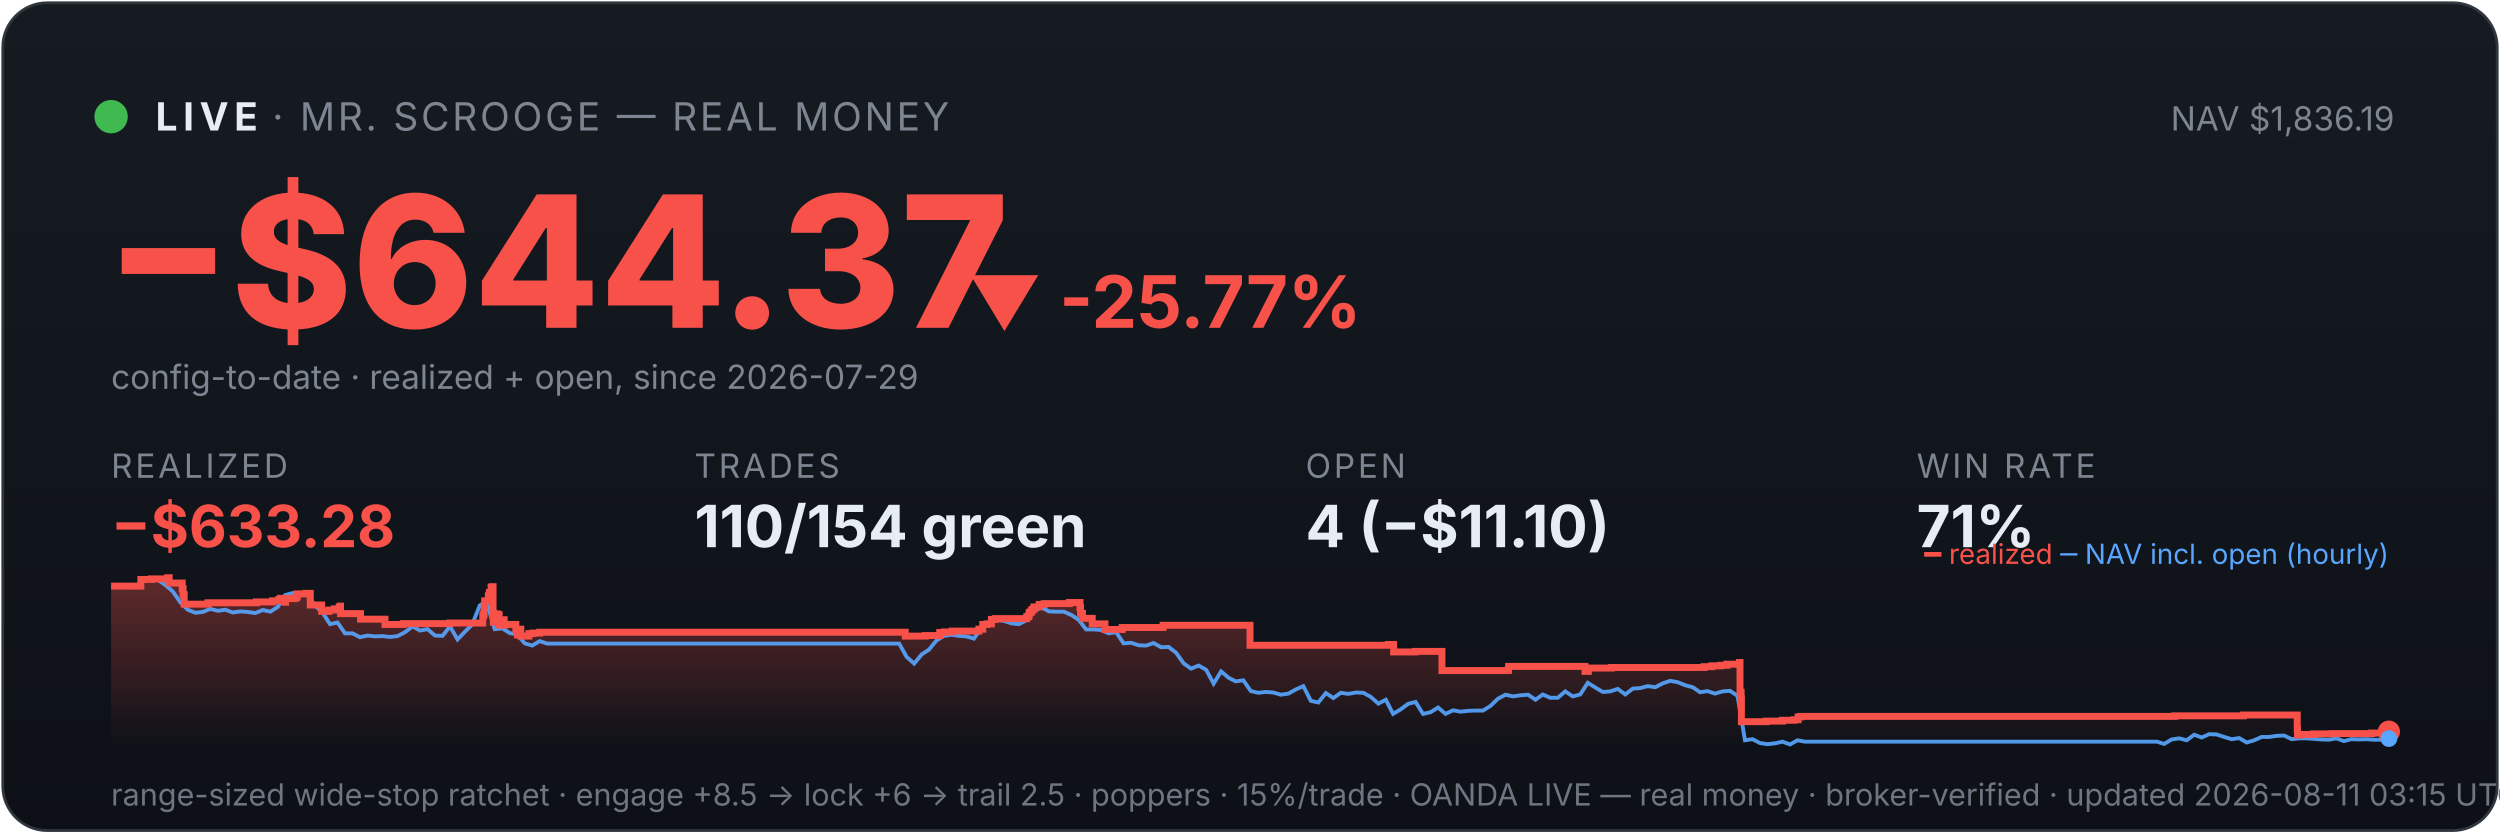
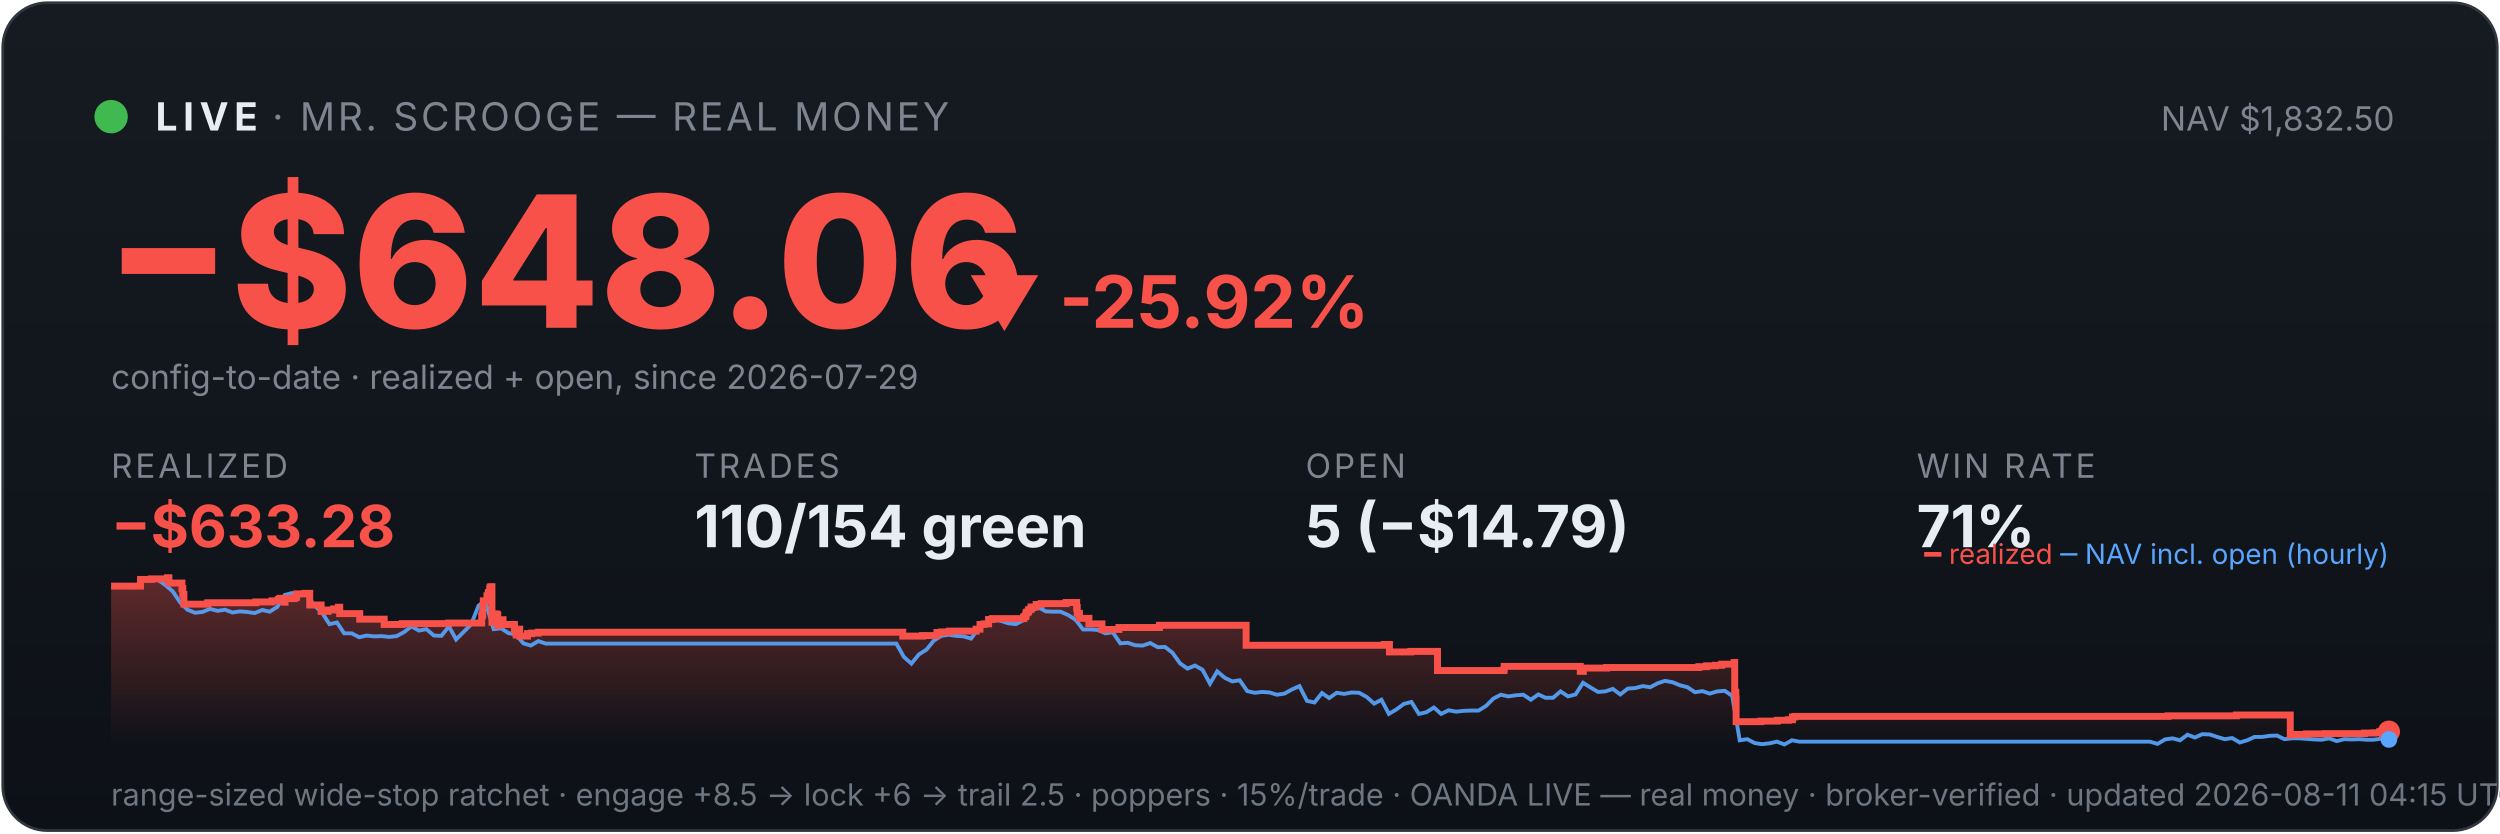
<svg xmlns="http://www.w3.org/2000/svg" viewBox="0 0 900 300" width="100%" font-family="system-ui,-apple-system,sans-serif">
  <defs>
    <linearGradient id="bg" x1="0" y1="0" x2="0" y2="1">
      <stop offset="0" stop-color="#161b22" />
      <stop offset="1" stop-color="#0d1117" />
    </linearGradient>
    <linearGradient id="fill" x1="0" y1="0" x2="0" y2="1">
      <stop offset="0" stop-color="#f85149" stop-opacity="0.35" />
      <stop offset="1" stop-color="#f85149" stop-opacity="0" />
    </linearGradient>
  </defs>
  <rect x="1" y="1" width="898" height="298" rx="16" fill="url(#bg)" stroke="#30363d" />
  <circle cx="40" cy="42" r="6" fill="#3fb950" />
  <text x="56" y="47" font-size="14" font-weight="700" fill="#e6edf3" letter-spacing="2">LIVE</text>
  <text x="98" y="47" font-size="14" fill="#7d8590" letter-spacing="1">· MR. SCROOGE — REAL MONEY</text>
-   <text x="862" y="47" font-size="12" fill="#7d8590" text-anchor="end">NAV $1,836.19</text>
-   <text x="38" y="118" font-size="66" font-weight="800" fill="#f85149">−$644.37</text>
-   <text x="348" y="118" font-size="26" font-weight="700" fill="#f85149">▼ -25.77%</text>
+   <text x="862" y="47" font-size="12" fill="#7d8590" text-anchor="end">NAV $1,832.50</text>
+   <text x="38" y="118" font-size="66" font-weight="800" fill="#f85149">−$648.06</text>
+   <text x="348" y="118" font-size="26" font-weight="700" fill="#f85149">▼ -25.92%</text>
  <text x="40" y="140" font-size="12" fill="#7d8590">config-to-date · realized + open, since 2026-07-29</text>
  <text x="40" y="172" font-family="system-ui,-apple-system,sans-serif" font-size="12" fill="#7d8590" letter-spacing="1">REALIZED</text>
  <text x="40" y="197" font-family="system-ui,-apple-system,sans-serif" font-size="21" font-weight="700" fill="#f85149">−$633.28</text>
  <text x="250" y="172" font-family="system-ui,-apple-system,sans-serif" font-size="12" fill="#7d8590" letter-spacing="1">TRADES</text>
  <text x="250" y="197" font-family="system-ui,-apple-system,sans-serif" font-size="21" font-weight="700" fill="#e6edf3">110/154 green</text>
  <text x="470" y="172" font-family="system-ui,-apple-system,sans-serif" font-size="12" fill="#7d8590" letter-spacing="1">OPEN</text>
-   <text x="470" y="197" font-family="system-ui,-apple-system,sans-serif" font-size="21" font-weight="700" fill="#e6edf3">4 (−$11.10)</text>
+   <text x="470" y="197" font-family="system-ui,-apple-system,sans-serif" font-size="21" font-weight="700" fill="#e6edf3">5 (−$14.79)</text>
  <text x="690" y="172" font-family="system-ui,-apple-system,sans-serif" font-size="12" fill="#7d8590" letter-spacing="1">WIN RATE</text>
  <text x="690" y="197" font-family="system-ui,-apple-system,sans-serif" font-size="21" font-weight="700" fill="#e6edf3">71%</text>
-   <polygon points="40,268 40.0,211.0 50.7,211.0 50.7,208.6 54.5,208.6 54.5,208.4 60.3,208.4 60.3,208.2 60.4,208.2 60.4,208.0 60.9,208.0 60.9,209.9 65.6,209.9 65.6,211.9 65.9,211.9 65.9,214.0 66.3,214.0 66.3,215.8 66.3,215.8 66.3,217.5 74.8,217.5 74.8,217.3 74.9,217.3 74.9,217.0 92.3,217.0 92.3,216.7 98.1,216.7 98.1,216.3 100.4,216.3 100.4,215.8 101.0,215.8 101.0,215.4 102.7,215.4 102.7,214.9 102.7,214.9 102.7,216.8 102.8,216.8 102.8,215.5 106.0,215.5 106.0,215.2 106.8,215.2 106.8,214.7 107.0,214.7 107.0,213.8 110.1,213.8 110.1,213.6 111.7,213.6 111.7,215.5 111.7,215.5 111.7,217.8 115.8,217.8 115.8,220.1 118.4,220.1 118.4,219.6 120.4,219.6 120.4,219.2 122.1,219.2 122.1,218.6 122.5,218.6 122.5,218.2 122.6,218.2 122.6,220.9 129.8,220.9 129.8,222.9 138.6,222.9 138.6,224.8 145.2,224.8 145.2,224.5 161.9,224.5 161.9,224.3 173.8,224.3 173.8,223.1 173.8,223.1 173.8,222.7 173.8,222.7 173.8,221.7 174.1,221.7 174.1,221.0 174.3,221.0 174.3,218.0 174.5,218.0 174.5,216.3 175.8,216.3 175.8,215.3 175.8,215.3 175.8,214.5 176.1,214.5 176.1,214.2 176.2,214.2 176.2,213.3 176.8,213.3 176.8,212.2 176.8,212.2 176.8,211.5 177.1,211.5 177.1,211.2 177.5,211.2 177.5,214.0 177.5,214.0 177.5,217.3 177.5,217.3 177.5,220.6 177.6,220.6 177.6,224.0 178.0,224.0 178.0,222.0 178.1,222.0 178.1,221.7 178.7,221.7 178.7,221.5 178.9,221.5 178.9,221.0 179.1,221.0 179.1,222.9 179.1,222.9 179.1,221.8 179.3,221.8 179.3,221.7 179.6,221.7 179.6,221.3 179.7,221.3 179.7,223.3 179.7,223.3 179.7,225.2 179.7,225.2 179.7,224.9 180.0,224.9 180.0,225.0 180.3,225.0 180.3,224.7 180.3,224.7 180.3,224.3 180.5,224.3 180.5,223.6 180.6,223.6 180.6,223.4 180.6,223.4 180.6,223.1 181.5,223.1 181.5,225.1 181.6,225.1 181.6,224.8 185.7,224.8 185.7,226.7 186.3,226.7 186.3,228.6 186.4,228.6 186.4,227.6 186.5,227.6 186.5,226.9 186.8,226.9 186.8,226.5 187.5,226.5 187.5,229.0 190.4,229.0 190.4,228.1 191.9,228.1 191.9,227.9 194.3,227.9 194.3,227.6 325.9,227.6 325.9,229.0 333.1,229.0 333.1,228.8 338.3,228.8 338.3,227.7 340.0,227.7 340.0,227.5 342.8,227.5 342.8,227.2 352.4,227.2 352.4,226.7 352.4,226.7 352.4,226.5 353.8,226.5 353.8,224.8 355.3,224.8 355.3,224.6 356.9,224.6 356.9,223.0 358.3,223.0 358.3,222.7 369.6,222.7 369.6,222.2 369.7,222.2 369.7,222.0 370.3,222.0 370.3,221.7 370.4,221.7 370.4,221.4 370.5,221.4 370.5,220.6 370.7,220.6 370.7,220.4 371.2,220.4 371.2,220.2 371.4,220.2 371.4,219.9 371.4,219.9 371.4,219.5 372.0,219.5 372.0,219.3 372.2,219.3 372.2,218.8 372.2,218.8 372.2,218.5 374.1,218.5 374.1,218.3 374.1,218.3 374.1,217.8 374.1,217.8 374.1,217.6 375.9,217.6 375.9,217.3 385.0,217.3 385.0,216.9 388.8,216.9 388.8,218.9 388.8,218.9 388.8,218.7 389.0,218.7 389.0,220.8 389.7,220.8 389.7,222.6 393.2,222.6 393.2,224.6 397.8,224.6 397.8,226.6 404.0,226.6 404.0,225.9 418.7,225.9 418.7,225.1 450.0,225.1 450.0,232.3 499.8,232.3 499.8,232.0 501.7,232.0 501.7,234.7 509.5,234.7 509.5,234.5 519.1,234.5 519.1,241.4 542.9,241.4 542.9,241.2 543.1,241.2 543.1,239.9 570.6,239.9 570.6,241.7 571.8,241.7 571.8,240.5 580.1,240.5 580.1,240.3 613.5,240.3 613.5,240.0 616.3,240.0 616.3,239.7 619.5,239.7 619.5,239.5 621.7,239.5 621.7,239.1 626.2,239.1 626.2,238.5 626.4,238.5 626.4,241.1 626.4,241.1 626.4,249.2 626.8,249.2 626.8,251.6 626.9,251.6 626.9,259.8 635.9,259.8 635.9,259.6 641.7,259.6 641.7,259.3 645.8,259.3 645.8,259.1 647.3,259.1 647.3,258.5 647.3,258.5 647.3,258.1 648.2,258.1 648.2,257.9 782.9,257.9 782.9,257.7 807.6,257.7 807.6,257.4 827.0,257.4 827.0,261.9 827.0,261.9 827.0,262.5 827.1,262.5 827.1,263.2 827.1,263.2 827.1,263.5 827.1,263.5 827.1,263.6 827.1,263.6 827.1,264.6 828.2,264.6 828.2,264.4 832.9,264.4 832.9,264.2 839.6,264.2 839.6,264.1 853.8,264.1 853.8,263.9 857.3,263.9 857.3,263.8 859.4,263.8 859.4,263.4 860.0,263.4 860.0,263.4 860,268" fill="url(#fill)" />
-   <polyline points="40.6,211.0 40.7,211.0 43.4,211.0 43.8,211.0 46.1,211.1 48.8,211.4 51.5,208.7 54.2,208.2 56.8,208.7 59.5,210.6 62.2,212.9 64.9,216.8 67.6,219.5 70.3,220.6 73.0,220.3 75.7,219.2 78.4,219.9 81.1,219.5 83.8,220.5 86.5,220.1 89.2,220.3 91.9,220.7 94.6,219.6 97.3,220.2 100.0,218.5 102.7,214.2 105.4,213.5 108.1,214.3 110.7,214.1 113.4,218.0 116.1,220.5 118.8,224.7 121.5,224.1 124.2,228.0 126.9,228.0 129.6,229.4 132.3,228.8 135.0,229.1 137.7,229.0 140.4,229.3 143.1,229.0 145.8,227.6 148.5,225.5 151.2,227.0 153.9,226.5 156.6,228.8 159.3,228.9 162.0,225.5 164.7,230.2 167.3,227.5 170.0,224.8 172.7,218.0 174.7,216.8 175.4,217.5 178.1,226.5 180.8,226.2 183.5,227.9 186.2,228.4 188.9,231.6 191.6,232.4 194.3,230.8 197.0,231.7 199.7,231.7 202.4,231.7 205.1,231.7 207.8,231.7 210.5,231.7 213.2,231.7 215.9,231.7 218.6,231.7 221.3,231.7 223.9,231.7 226.6,231.7 229.3,231.7 232.0,231.7 234.7,231.7 237.4,231.7 240.1,231.7 242.8,231.7 245.5,231.7 248.2,231.7 250.9,231.7 253.6,231.7 256.3,231.7 259.0,231.7 261.7,231.7 264.4,231.7 267.1,231.7 269.8,231.7 272.5,231.7 275.2,231.7 277.8,231.7 280.5,231.7 283.2,231.7 285.9,231.7 288.6,231.7 291.3,231.7 294.0,231.7 296.7,231.7 299.4,231.7 302.1,231.7 304.8,231.7 307.5,231.7 310.2,231.7 312.9,231.7 315.6,231.7 318.3,231.7 321.0,231.7 323.7,231.7 326.4,236.5 329.1,238.9 331.8,235.6 334.4,233.9 337.1,230.6 339.8,228.9 342.5,228.5 345.2,228.9 347.9,229.1 350.6,229.9 353.3,226.1 356.0,223.9 358.7,223.2 361.4,223.5 364.1,224.4 366.8,224.7 369.5,223.3 372.2,220.1 374.9,218.6 377.6,220.1 380.3,220.2 383.0,220.2 385.7,221.4 388.3,223.1 391.0,226.6 393.7,226.6 396.4,226.8 399.1,228.0 401.8,227.6 404.5,231.6 407.2,231.4 409.9,232.3 412.6,232.4 415.3,231.5 418.0,233.0 420.7,232.9 423.4,235.0 426.1,238.8 428.8,240.7 431.5,239.6 434.2,241.1 436.9,246.1 439.6,241.7 442.3,244.0 444.9,245.3 447.6,244.9 450.3,248.8 453.0,249.4 455.7,249.1 458.4,249.3 461.1,250.1 463.8,249.7 466.5,248.2 469.2,247.0 471.9,252.3 474.6,252.9 477.3,249.5 480.0,251.3 482.7,249.4 485.4,249.8 488.1,249.3 490.8,249.4 493.5,250.9 496.2,253.3 498.9,251.9 501.5,257.0 504.2,255.4 506.9,253.4 509.6,252.7 512.3,257.0 515.0,256.4 517.7,254.7 520.4,257.0 523.1,255.7 525.8,256.2 528.5,255.9 531.2,255.8 533.9,255.8 536.6,254.1 539.3,251.5 542.0,250.1 544.7,250.7 547.4,250.3 550.1,250.1 552.8,251.9 555.4,250.0 558.1,251.2 560.8,251.2 563.5,248.9 566.2,250.7 568.9,250.0 571.6,245.8 574.3,247.5 577.0,249.1 579.7,248.9 582.4,248.0 585.1,250.0 587.8,247.9 590.5,247.7 593.2,247.0 595.9,247.4 598.6,246.0 601.3,245.1 604.0,245.6 606.7,246.7 609.4,247.4 612.0,249.2 614.7,248.8 617.4,249.7 620.1,248.9 622.8,248.7 625.5,250.5 628.2,266.5 630.9,266.1 633.6,267.5 636.3,267.9 639.0,267.6 641.7,267.0 644.4,268.0 647.1,266.5 649.8,267.0 652.5,267.0 655.2,267.0 657.9,267.0 660.6,267.0 663.3,267.0 665.9,267.0 668.6,267.0 671.3,267.0 674.0,267.0 676.7,267.0 679.4,267.0 682.1,267.0 684.8,267.0 687.5,267.0 690.2,267.0 692.9,267.0 695.6,267.0 698.3,267.0 701.0,267.0 703.7,267.0 706.4,267.0 709.1,267.0 711.8,267.0 714.5,267.0 717.2,267.0 719.9,267.0 722.5,267.0 725.2,267.0 727.9,267.0 730.6,267.0 733.3,267.0 736.0,267.0 738.7,267.0 741.4,267.0 744.1,267.0 746.8,267.0 749.5,267.0 752.2,267.0 754.9,267.0 757.6,267.0 760.3,267.0 763.0,267.0 765.7,267.0 768.4,267.0 771.1,267.0 773.8,267.0 776.5,267.0 779.1,267.8 781.8,266.2 784.5,265.8 787.2,266.5 789.9,264.5 792.6,265.5 795.3,264.3 798.0,264.4 800.7,265.3 803.4,266.1 806.1,265.7 808.8,267.3 811.5,266.5 814.2,265.3 816.9,265.3 819.6,264.9 822.3,264.8 825.0,266.1 827.7,265.8 830.4,265.8 833.0,266.0 835.7,266.2 838.4,266.3 841.1,265.8 843.8,266.8 846.5,266.1 849.2,266.2 851.9,266.1 854.6,266.3 857.3,266.3 860.0,265.9" fill="none" stroke="#58a6ff" stroke-width="1.4" opacity="0.9" />
-   <polyline points="40.0,211.0 50.7,211.0 50.7,208.6 54.5,208.6 54.5,208.4 60.3,208.4 60.3,208.2 60.4,208.2 60.4,208.0 60.9,208.0 60.9,209.9 65.6,209.9 65.6,211.9 65.9,211.9 65.9,214.0 66.3,214.0 66.3,215.8 66.3,215.8 66.3,217.5 74.8,217.5 74.8,217.3 74.9,217.3 74.9,217.0 92.3,217.0 92.3,216.7 98.1,216.7 98.1,216.3 100.4,216.3 100.4,215.8 101.0,215.8 101.0,215.4 102.7,215.4 102.7,214.9 102.7,214.9 102.7,216.8 102.8,216.8 102.8,215.5 106.0,215.5 106.0,215.2 106.8,215.2 106.8,214.7 107.0,214.7 107.0,213.8 110.1,213.8 110.1,213.6 111.7,213.6 111.7,215.5 111.7,215.5 111.7,217.8 115.8,217.8 115.8,220.1 118.4,220.1 118.4,219.6 120.4,219.6 120.4,219.2 122.1,219.2 122.1,218.6 122.5,218.6 122.5,218.2 122.6,218.2 122.6,220.9 129.8,220.9 129.8,222.9 138.6,222.9 138.6,224.8 145.2,224.8 145.2,224.5 161.9,224.5 161.9,224.3 173.8,224.3 173.8,223.1 173.8,223.1 173.8,222.7 173.8,222.7 173.8,221.7 174.1,221.7 174.1,221.0 174.3,221.0 174.3,218.0 174.5,218.0 174.5,216.3 175.8,216.3 175.8,215.3 175.8,215.3 175.8,214.5 176.1,214.5 176.1,214.2 176.2,214.2 176.2,213.3 176.8,213.3 176.8,212.2 176.8,212.2 176.8,211.5 177.1,211.5 177.1,211.2 177.5,211.2 177.5,214.0 177.5,214.0 177.5,217.3 177.5,217.3 177.5,220.6 177.6,220.6 177.6,224.0 178.0,224.0 178.0,222.0 178.1,222.0 178.1,221.7 178.7,221.7 178.7,221.5 178.9,221.5 178.9,221.0 179.1,221.0 179.1,222.9 179.1,222.9 179.1,221.8 179.3,221.8 179.3,221.7 179.6,221.7 179.6,221.3 179.7,221.3 179.7,223.3 179.7,223.3 179.7,225.2 179.7,225.2 179.7,224.9 180.0,224.9 180.0,225.0 180.3,225.0 180.3,224.7 180.3,224.7 180.3,224.3 180.5,224.3 180.5,223.6 180.6,223.6 180.6,223.4 180.6,223.4 180.6,223.1 181.5,223.1 181.5,225.1 181.6,225.1 181.6,224.8 185.7,224.8 185.7,226.7 186.3,226.7 186.3,228.6 186.4,228.6 186.4,227.6 186.5,227.6 186.5,226.9 186.8,226.9 186.8,226.5 187.5,226.5 187.5,229.0 190.4,229.0 190.4,228.1 191.9,228.1 191.9,227.9 194.3,227.9 194.3,227.6 325.9,227.6 325.9,229.0 333.1,229.0 333.1,228.8 338.3,228.8 338.3,227.7 340.0,227.7 340.0,227.5 342.8,227.5 342.8,227.2 352.4,227.2 352.4,226.7 352.4,226.7 352.4,226.5 353.8,226.5 353.8,224.8 355.3,224.8 355.3,224.6 356.9,224.6 356.9,223.0 358.3,223.0 358.3,222.7 369.6,222.7 369.6,222.2 369.7,222.2 369.7,222.0 370.3,222.0 370.3,221.7 370.4,221.7 370.4,221.4 370.5,221.4 370.5,220.6 370.7,220.6 370.7,220.4 371.2,220.4 371.2,220.2 371.4,220.2 371.4,219.9 371.4,219.9 371.4,219.5 372.0,219.5 372.0,219.3 372.2,219.3 372.2,218.8 372.2,218.8 372.2,218.5 374.1,218.5 374.1,218.3 374.1,218.3 374.1,217.8 374.1,217.8 374.1,217.6 375.9,217.6 375.9,217.3 385.0,217.3 385.0,216.9 388.8,216.9 388.8,218.9 388.8,218.9 388.8,218.7 389.0,218.7 389.0,220.8 389.7,220.8 389.7,222.6 393.2,222.6 393.2,224.6 397.8,224.6 397.8,226.6 404.0,226.6 404.0,225.9 418.7,225.9 418.7,225.1 450.0,225.1 450.0,232.3 499.8,232.3 499.8,232.0 501.7,232.0 501.7,234.7 509.5,234.7 509.5,234.5 519.1,234.5 519.1,241.4 542.9,241.4 542.9,241.2 543.1,241.2 543.1,239.9 570.6,239.9 570.6,241.7 571.8,241.7 571.8,240.5 580.1,240.5 580.1,240.3 613.5,240.3 613.5,240.0 616.3,240.0 616.3,239.7 619.5,239.7 619.5,239.5 621.7,239.5 621.7,239.1 626.2,239.1 626.2,238.5 626.4,238.5 626.4,241.1 626.4,241.1 626.4,249.2 626.8,249.2 626.8,251.6 626.9,251.6 626.9,259.8 635.9,259.8 635.9,259.6 641.7,259.6 641.7,259.3 645.8,259.3 645.8,259.1 647.3,259.1 647.3,258.5 647.3,258.5 647.3,258.1 648.2,258.1 648.2,257.9 782.9,257.9 782.9,257.7 807.6,257.7 807.6,257.4 827.0,257.4 827.0,261.9 827.0,261.9 827.0,262.5 827.1,262.5 827.1,263.2 827.1,263.2 827.1,263.5 827.1,263.5 827.1,263.6 827.1,263.6 827.1,264.6 828.2,264.6 828.2,264.4 832.9,264.4 832.9,264.2 839.6,264.2 839.6,264.1 853.8,264.1 853.8,263.9 857.3,263.9 857.3,263.8 859.4,263.8 859.4,263.4 860.0,263.4 860.0,263.4" fill="none" stroke="#f85149" stroke-width="2.5" />
+   <polygon points="40,268 40.0,211.0 50.6,211.0 50.6,208.6 54.5,208.6 54.5,208.4 60.2,208.4 60.2,208.2 60.3,208.2 60.3,208.0 60.8,208.0 60.8,209.9 65.5,209.9 65.5,211.9 65.8,211.9 65.8,214.0 66.2,214.0 66.2,215.8 66.2,215.8 66.2,217.5 74.7,217.5 74.7,217.3 74.8,217.3 74.8,217.0 92.1,217.0 92.1,216.7 97.9,216.7 97.9,216.3 100.2,216.3 100.2,215.8 100.8,215.8 100.8,215.4 102.5,215.4 102.5,214.9 102.5,214.9 102.5,216.8 102.6,216.8 102.6,215.5 105.8,215.5 105.8,215.2 106.6,215.2 106.6,214.7 106.8,214.7 106.8,213.8 109.8,213.8 109.8,213.6 111.5,213.6 111.5,215.5 111.5,215.5 111.5,217.8 115.6,217.8 115.6,220.1 118.1,220.1 118.1,219.6 120.1,219.6 120.1,219.2 121.8,219.2 121.8,218.6 122.3,218.6 122.3,218.2 122.3,218.2 122.3,220.9 129.5,220.9 129.5,222.9 138.3,222.9 138.3,224.8 144.8,224.8 144.8,224.5 161.5,224.5 161.5,224.3 173.4,224.3 173.4,223.1 173.4,223.1 173.4,222.7 173.4,222.7 173.4,221.7 173.7,221.7 173.7,221.0 173.8,221.0 173.8,218.0 174.0,218.0 174.0,216.3 175.3,216.3 175.3,215.3 175.3,215.3 175.3,214.5 175.7,214.5 175.7,214.2 175.8,214.2 175.8,213.3 176.3,213.3 176.3,212.2 176.4,212.2 176.4,211.5 176.7,211.5 176.7,211.2 177.1,211.2 177.1,214.0 177.1,214.0 177.1,217.3 177.1,217.3 177.1,220.6 177.1,220.6 177.1,224.0 177.6,224.0 177.6,222.0 177.7,222.0 177.7,221.7 178.2,221.7 178.2,221.5 178.4,221.5 178.4,221.0 178.7,221.0 178.7,222.9 178.7,222.9 178.7,221.8 178.8,221.8 178.8,221.7 179.1,221.7 179.1,221.3 179.2,221.3 179.2,223.3 179.2,223.3 179.2,225.2 179.3,225.2 179.3,224.9 179.6,224.9 179.6,225.0 179.8,225.0 179.8,224.7 179.8,224.7 179.8,224.3 180.1,224.3 180.1,223.6 180.1,223.6 180.1,223.4 180.1,223.4 180.1,223.1 181.1,223.1 181.1,225.1 181.1,225.1 181.1,224.8 185.2,224.8 185.2,226.7 185.8,226.7 185.8,228.6 185.9,228.6 185.9,227.6 186.0,227.6 186.0,226.9 186.4,226.9 186.4,226.5 187.1,226.5 187.1,229.0 189.9,229.0 189.9,228.1 191.4,228.1 191.4,227.9 193.8,227.9 193.8,227.6 325.0,227.6 325.0,229.0 332.1,229.0 332.1,228.8 337.3,228.8 337.3,227.7 339.0,227.7 339.0,227.5 341.8,227.5 341.8,227.2 351.4,227.2 351.4,226.7 351.4,226.7 351.4,226.5 352.8,226.5 352.8,224.8 354.2,224.8 354.2,224.6 355.9,224.6 355.9,223.0 357.3,223.0 357.3,222.7 368.5,222.7 368.5,222.2 368.7,222.2 368.7,222.0 369.2,222.0 369.2,221.7 369.3,221.7 369.3,221.4 369.4,221.4 369.4,220.6 369.6,220.6 369.6,220.4 370.1,220.4 370.1,220.2 370.3,220.2 370.3,219.9 370.3,219.9 370.3,219.5 370.9,219.5 370.9,219.3 371.2,219.3 371.2,218.8 371.2,218.8 371.2,218.5 373.0,218.5 373.0,218.3 373.0,218.3 373.0,217.8 373.0,217.8 373.0,217.6 374.8,217.6 374.8,217.3 383.8,217.3 383.8,216.9 387.6,216.9 387.6,218.9 387.7,218.9 387.7,218.7 387.8,218.7 387.8,220.8 388.6,220.8 388.6,222.6 392.0,222.6 392.0,224.6 396.7,224.6 396.7,226.6 402.8,226.6 402.8,225.9 417.4,225.9 417.4,225.1 448.6,225.1 448.6,232.3 498.3,232.3 498.3,232.0 500.2,232.0 500.2,234.7 507.9,234.7 507.9,234.5 517.5,234.5 517.5,241.4 541.3,241.4 541.3,241.2 541.5,241.2 541.5,239.9 568.9,239.9 568.9,241.7 570.0,241.7 570.0,240.5 578.4,240.5 578.4,240.3 611.6,240.3 611.6,240.0 614.4,240.0 614.4,239.7 617.6,239.7 617.6,239.5 619.8,239.5 619.8,239.1 624.3,239.1 624.3,238.5 624.5,238.5 624.5,241.1 624.5,241.1 624.5,249.2 624.9,249.2 624.9,251.6 625.0,251.6 625.0,259.8 633.9,259.8 633.9,259.6 639.8,259.6 639.8,259.3 643.8,259.3 643.8,259.1 645.3,259.1 645.3,258.5 645.3,258.5 645.3,258.1 646.2,258.1 646.2,257.9 780.5,257.9 780.5,257.7 805.1,257.7 805.1,257.4 824.5,257.4 824.5,261.9 824.5,261.9 824.5,262.5 824.5,262.5 824.5,263.2 824.5,263.2 824.5,263.5 824.5,263.5 824.5,263.6 824.5,263.6 824.5,264.6 825.6,264.6 825.6,264.4 830.3,264.4 830.3,264.2 837.0,264.2 837.0,264.1 851.2,264.1 851.2,263.9 854.6,263.9 854.6,263.8 856.7,263.8 856.7,263.4 860.0,263.4 860.0,263.4 860,268" fill="url(#fill)" />
+   <polyline points="40.6,211.0 40.7,211.0 43.4,211.0 43.8,211.0 46.0,211.1 48.7,211.4 51.4,208.7 54.1,208.2 56.8,208.7 59.5,210.6 62.2,212.9 64.8,216.8 67.5,219.5 70.2,220.6 72.9,220.3 75.6,219.2 78.3,219.9 81.0,219.5 83.7,220.5 86.3,220.1 89.0,220.3 91.7,220.7 94.4,219.6 97.1,220.2 99.8,218.5 102.5,214.2 105.1,213.5 107.8,214.3 110.5,214.1 113.2,218.0 115.9,220.5 118.6,224.7 121.3,224.1 123.9,228.0 126.6,228.0 129.3,229.4 132.0,228.8 134.7,229.1 137.4,229.0 140.1,229.3 142.8,229.0 145.4,227.6 148.1,225.5 150.8,227.0 153.5,226.5 156.2,228.8 158.9,228.9 161.6,225.5 164.2,230.2 166.9,227.5 169.6,224.8 172.3,218.0 174.2,216.8 175.0,217.5 177.7,226.5 180.4,226.2 183.0,227.9 185.7,228.4 188.4,231.6 191.1,232.4 193.8,230.8 196.5,231.7 199.2,231.7 201.9,231.7 204.5,231.7 207.2,231.7 209.9,231.7 212.6,231.7 215.3,231.7 218.0,231.7 220.7,231.7 223.3,231.7 226.0,231.7 228.7,231.7 231.4,231.7 234.1,231.7 236.8,231.7 239.5,231.7 242.1,231.7 244.8,231.7 247.5,231.7 250.2,231.7 252.9,231.7 255.6,231.7 258.3,231.7 261.0,231.7 263.6,231.7 266.3,231.7 269.0,231.7 271.7,231.7 274.4,231.7 277.1,231.7 279.8,231.7 282.4,231.7 285.1,231.7 287.8,231.7 290.5,231.7 293.2,231.7 295.9,231.7 298.6,231.7 301.2,231.7 303.9,231.7 306.6,231.7 309.3,231.7 312.0,231.7 314.7,231.7 317.4,231.7 320.1,231.7 322.7,231.7 325.4,236.5 328.1,238.9 330.8,235.6 333.5,233.9 336.2,230.6 338.9,228.9 341.5,228.5 344.2,228.9 346.9,229.1 349.6,229.9 352.3,226.1 355.0,223.9 357.7,223.2 360.3,223.5 363.0,224.4 365.7,224.7 368.4,223.3 371.1,220.1 373.8,218.6 376.5,220.1 379.1,220.2 381.8,220.2 384.5,221.4 387.2,223.1 389.9,226.6 392.6,226.6 395.3,226.8 398.0,228.0 400.6,227.6 403.3,231.6 406.0,231.4 408.7,232.3 411.4,232.4 414.1,231.5 416.8,233.0 419.4,232.9 422.1,235.0 424.8,238.8 427.5,240.7 430.2,239.6 432.9,241.1 435.6,246.1 438.2,241.7 440.9,244.0 443.6,245.3 446.3,244.9 449.0,248.8 451.7,249.4 454.4,249.1 457.1,249.3 459.7,250.1 462.4,249.7 465.1,248.2 467.8,247.0 470.5,252.3 473.2,252.9 475.9,249.5 478.5,251.3 481.2,249.4 483.9,249.8 486.6,249.3 489.3,249.4 492.0,250.9 494.7,253.3 497.3,251.9 500.0,257.0 502.7,255.4 505.4,253.4 508.1,252.7 510.8,257.0 513.5,256.4 516.2,254.7 518.8,257.0 521.5,255.7 524.2,256.2 526.9,255.9 529.6,255.8 532.3,255.8 535.0,254.1 537.6,251.5 540.3,250.1 543.0,250.7 545.7,250.3 548.4,250.1 551.1,251.9 553.8,250.0 556.4,251.2 559.1,251.2 561.8,248.9 564.5,250.7 567.2,250.0 569.9,245.8 572.6,247.5 575.3,249.1 577.9,248.9 580.6,248.0 583.3,250.0 586.0,247.9 588.7,247.7 591.4,247.0 594.1,247.4 596.7,246.0 599.4,245.1 602.1,245.6 604.8,246.7 607.5,247.4 610.2,249.2 612.9,248.8 615.5,249.7 618.2,248.9 620.9,248.7 623.6,250.5 626.3,266.5 629.0,266.1 631.7,267.5 634.3,267.9 637.0,267.6 639.7,267.0 642.4,268.0 645.1,266.5 647.8,267.0 650.5,267.0 653.2,267.0 655.8,267.0 658.5,267.0 661.2,267.0 663.9,267.0 666.6,267.0 669.3,267.0 672.0,267.0 674.6,267.0 677.3,267.0 680.0,267.0 682.7,267.0 685.4,267.0 688.1,267.0 690.8,267.0 693.4,267.0 696.1,267.0 698.8,267.0 701.5,267.0 704.2,267.0 706.9,267.0 709.6,267.0 712.3,267.0 714.9,267.0 717.6,267.0 720.3,267.0 723.0,267.0 725.7,267.0 728.4,267.0 731.1,267.0 733.7,267.0 736.4,267.0 739.1,267.0 741.8,267.0 744.5,267.0 747.2,267.0 749.9,267.0 752.5,267.0 755.2,267.0 757.9,267.0 760.6,267.0 763.3,267.0 766.0,267.0 768.7,267.0 771.4,267.0 774.0,267.0 776.7,267.8 779.4,266.2 782.1,265.8 784.8,266.5 787.5,264.5 790.2,265.5 792.8,264.3 795.5,264.4 798.2,265.3 800.9,266.1 803.6,265.7 806.3,267.3 809.0,266.5 811.6,265.3 814.3,265.3 817.0,264.9 819.7,264.8 822.4,266.1 825.1,265.8 827.8,265.8 830.5,266.0 833.1,266.2 835.8,266.3 838.5,265.8 841.2,266.8 843.9,266.1 846.6,266.2 849.3,266.1 851.9,266.3 854.6,266.3 857.3,265.9 860.0,266.2" fill="none" stroke="#58a6ff" stroke-width="1.4" opacity="0.9" />
+   <polyline points="40.0,211.0 50.6,211.0 50.6,208.6 54.5,208.6 54.5,208.4 60.2,208.4 60.2,208.2 60.3,208.2 60.3,208.0 60.8,208.0 60.8,209.9 65.5,209.9 65.5,211.9 65.8,211.9 65.8,214.0 66.2,214.0 66.2,215.8 66.2,215.8 66.2,217.5 74.7,217.5 74.7,217.3 74.8,217.3 74.8,217.0 92.1,217.0 92.1,216.7 97.9,216.7 97.9,216.3 100.2,216.3 100.2,215.8 100.8,215.8 100.8,215.4 102.5,215.4 102.5,214.9 102.5,214.9 102.5,216.8 102.6,216.8 102.6,215.5 105.8,215.5 105.8,215.2 106.6,215.2 106.6,214.7 106.8,214.7 106.8,213.8 109.8,213.8 109.8,213.6 111.5,213.6 111.5,215.5 111.5,215.5 111.5,217.8 115.6,217.8 115.6,220.1 118.1,220.1 118.1,219.6 120.1,219.6 120.1,219.2 121.8,219.2 121.8,218.6 122.3,218.6 122.3,218.2 122.3,218.2 122.3,220.9 129.5,220.9 129.5,222.9 138.3,222.9 138.3,224.8 144.8,224.8 144.8,224.5 161.5,224.5 161.5,224.3 173.4,224.3 173.4,223.1 173.4,223.1 173.4,222.7 173.4,222.7 173.4,221.7 173.7,221.7 173.7,221.0 173.8,221.0 173.8,218.0 174.0,218.0 174.0,216.3 175.3,216.3 175.3,215.3 175.3,215.3 175.3,214.5 175.7,214.5 175.7,214.2 175.8,214.2 175.8,213.3 176.3,213.3 176.3,212.2 176.4,212.2 176.4,211.5 176.7,211.5 176.7,211.2 177.1,211.2 177.1,214.0 177.1,214.0 177.1,217.3 177.1,217.3 177.1,220.6 177.1,220.6 177.1,224.0 177.6,224.0 177.6,222.0 177.7,222.0 177.7,221.7 178.2,221.7 178.2,221.5 178.4,221.5 178.4,221.0 178.7,221.0 178.7,222.9 178.7,222.9 178.7,221.8 178.8,221.8 178.8,221.7 179.1,221.7 179.1,221.3 179.2,221.3 179.2,223.3 179.2,223.3 179.2,225.2 179.3,225.2 179.3,224.9 179.6,224.9 179.6,225.0 179.8,225.0 179.8,224.7 179.8,224.7 179.8,224.3 180.1,224.3 180.1,223.6 180.1,223.6 180.1,223.4 180.1,223.4 180.1,223.1 181.1,223.1 181.1,225.1 181.1,225.1 181.1,224.8 185.2,224.8 185.2,226.7 185.8,226.7 185.8,228.6 185.9,228.6 185.9,227.6 186.0,227.6 186.0,226.9 186.4,226.9 186.4,226.5 187.1,226.5 187.1,229.0 189.9,229.0 189.9,228.1 191.4,228.1 191.4,227.9 193.8,227.9 193.8,227.6 325.0,227.6 325.0,229.0 332.1,229.0 332.1,228.8 337.3,228.8 337.3,227.7 339.0,227.7 339.0,227.5 341.8,227.5 341.8,227.2 351.4,227.2 351.4,226.7 351.4,226.7 351.4,226.5 352.8,226.5 352.8,224.8 354.2,224.8 354.2,224.6 355.9,224.6 355.9,223.0 357.3,223.0 357.3,222.7 368.5,222.7 368.5,222.2 368.7,222.2 368.7,222.0 369.2,222.0 369.2,221.7 369.3,221.7 369.3,221.4 369.4,221.4 369.4,220.6 369.6,220.6 369.6,220.4 370.1,220.4 370.1,220.2 370.3,220.2 370.3,219.9 370.3,219.9 370.3,219.5 370.9,219.5 370.9,219.3 371.2,219.3 371.2,218.8 371.2,218.8 371.2,218.5 373.0,218.5 373.0,218.3 373.0,218.3 373.0,217.8 373.0,217.8 373.0,217.6 374.8,217.6 374.8,217.3 383.8,217.3 383.8,216.9 387.6,216.9 387.6,218.9 387.7,218.9 387.7,218.7 387.8,218.7 387.8,220.8 388.6,220.8 388.6,222.6 392.0,222.6 392.0,224.6 396.7,224.6 396.7,226.6 402.8,226.6 402.8,225.9 417.4,225.9 417.4,225.1 448.6,225.1 448.6,232.3 498.3,232.3 498.3,232.0 500.2,232.0 500.2,234.7 507.9,234.7 507.9,234.5 517.5,234.5 517.5,241.4 541.3,241.4 541.3,241.2 541.5,241.2 541.5,239.9 568.9,239.9 568.9,241.7 570.0,241.7 570.0,240.5 578.4,240.5 578.4,240.3 611.6,240.3 611.6,240.0 614.4,240.0 614.4,239.7 617.6,239.7 617.6,239.5 619.8,239.5 619.8,239.1 624.3,239.1 624.3,238.5 624.5,238.5 624.5,241.1 624.5,241.1 624.5,249.2 624.9,249.2 624.9,251.6 625.0,251.6 625.0,259.8 633.9,259.8 633.9,259.6 639.8,259.6 639.8,259.3 643.8,259.3 643.8,259.1 645.3,259.1 645.3,258.5 645.3,258.5 645.3,258.1 646.2,258.1 646.2,257.9 780.5,257.9 780.5,257.7 805.1,257.7 805.1,257.4 824.5,257.4 824.5,261.9 824.5,261.9 824.5,262.5 824.5,262.5 824.5,263.2 824.5,263.2 824.5,263.5 824.5,263.5 824.5,263.6 824.5,263.6 824.5,264.6 825.6,264.6 825.6,264.4 830.3,264.4 830.3,264.2 837.0,264.2 837.0,264.1 851.2,264.1 851.2,263.9 854.6,263.9 854.6,263.8 856.7,263.8 856.7,263.4 860.0,263.4 860.0,263.4" fill="none" stroke="#f85149" stroke-width="2.5" />
  <circle cx="860.0" cy="263.4" r="4" fill="#f85149" />
-   <circle cx="860.0" cy="265.9" r="3" fill="#58a6ff" />
+   <circle cx="860.0" cy="266.2" r="3" fill="#58a6ff" />
  <text x="860" y="203" font-size="10" text-anchor="end" fill="#7d8590">
    <tspan fill="#f85149">━ realized</tspan>
    <tspan fill="#58a6ff">─ NAV incl. open (hourly)</tspan>
  </text>
-   <text x="40" y="290" font-size="11" fill="#6e7681">range-sized wide-stop ratchet · engage +8.5 → lock +6 → trail 2.5 · poppers · 15%/trade · OANDA LIVE — real money · broker-verified · updated 2026-08-11 03:15 UTC</text>
+   <text x="40" y="290" font-size="11" fill="#6e7681">range-sized wide-stop ratchet · engage +8.5 → lock +6 → trail 2.5 · poppers · 15%/trade · OANDA LIVE — real money · broker-verified · updated 2026-08-11 04:15 UTC</text>
</svg>
